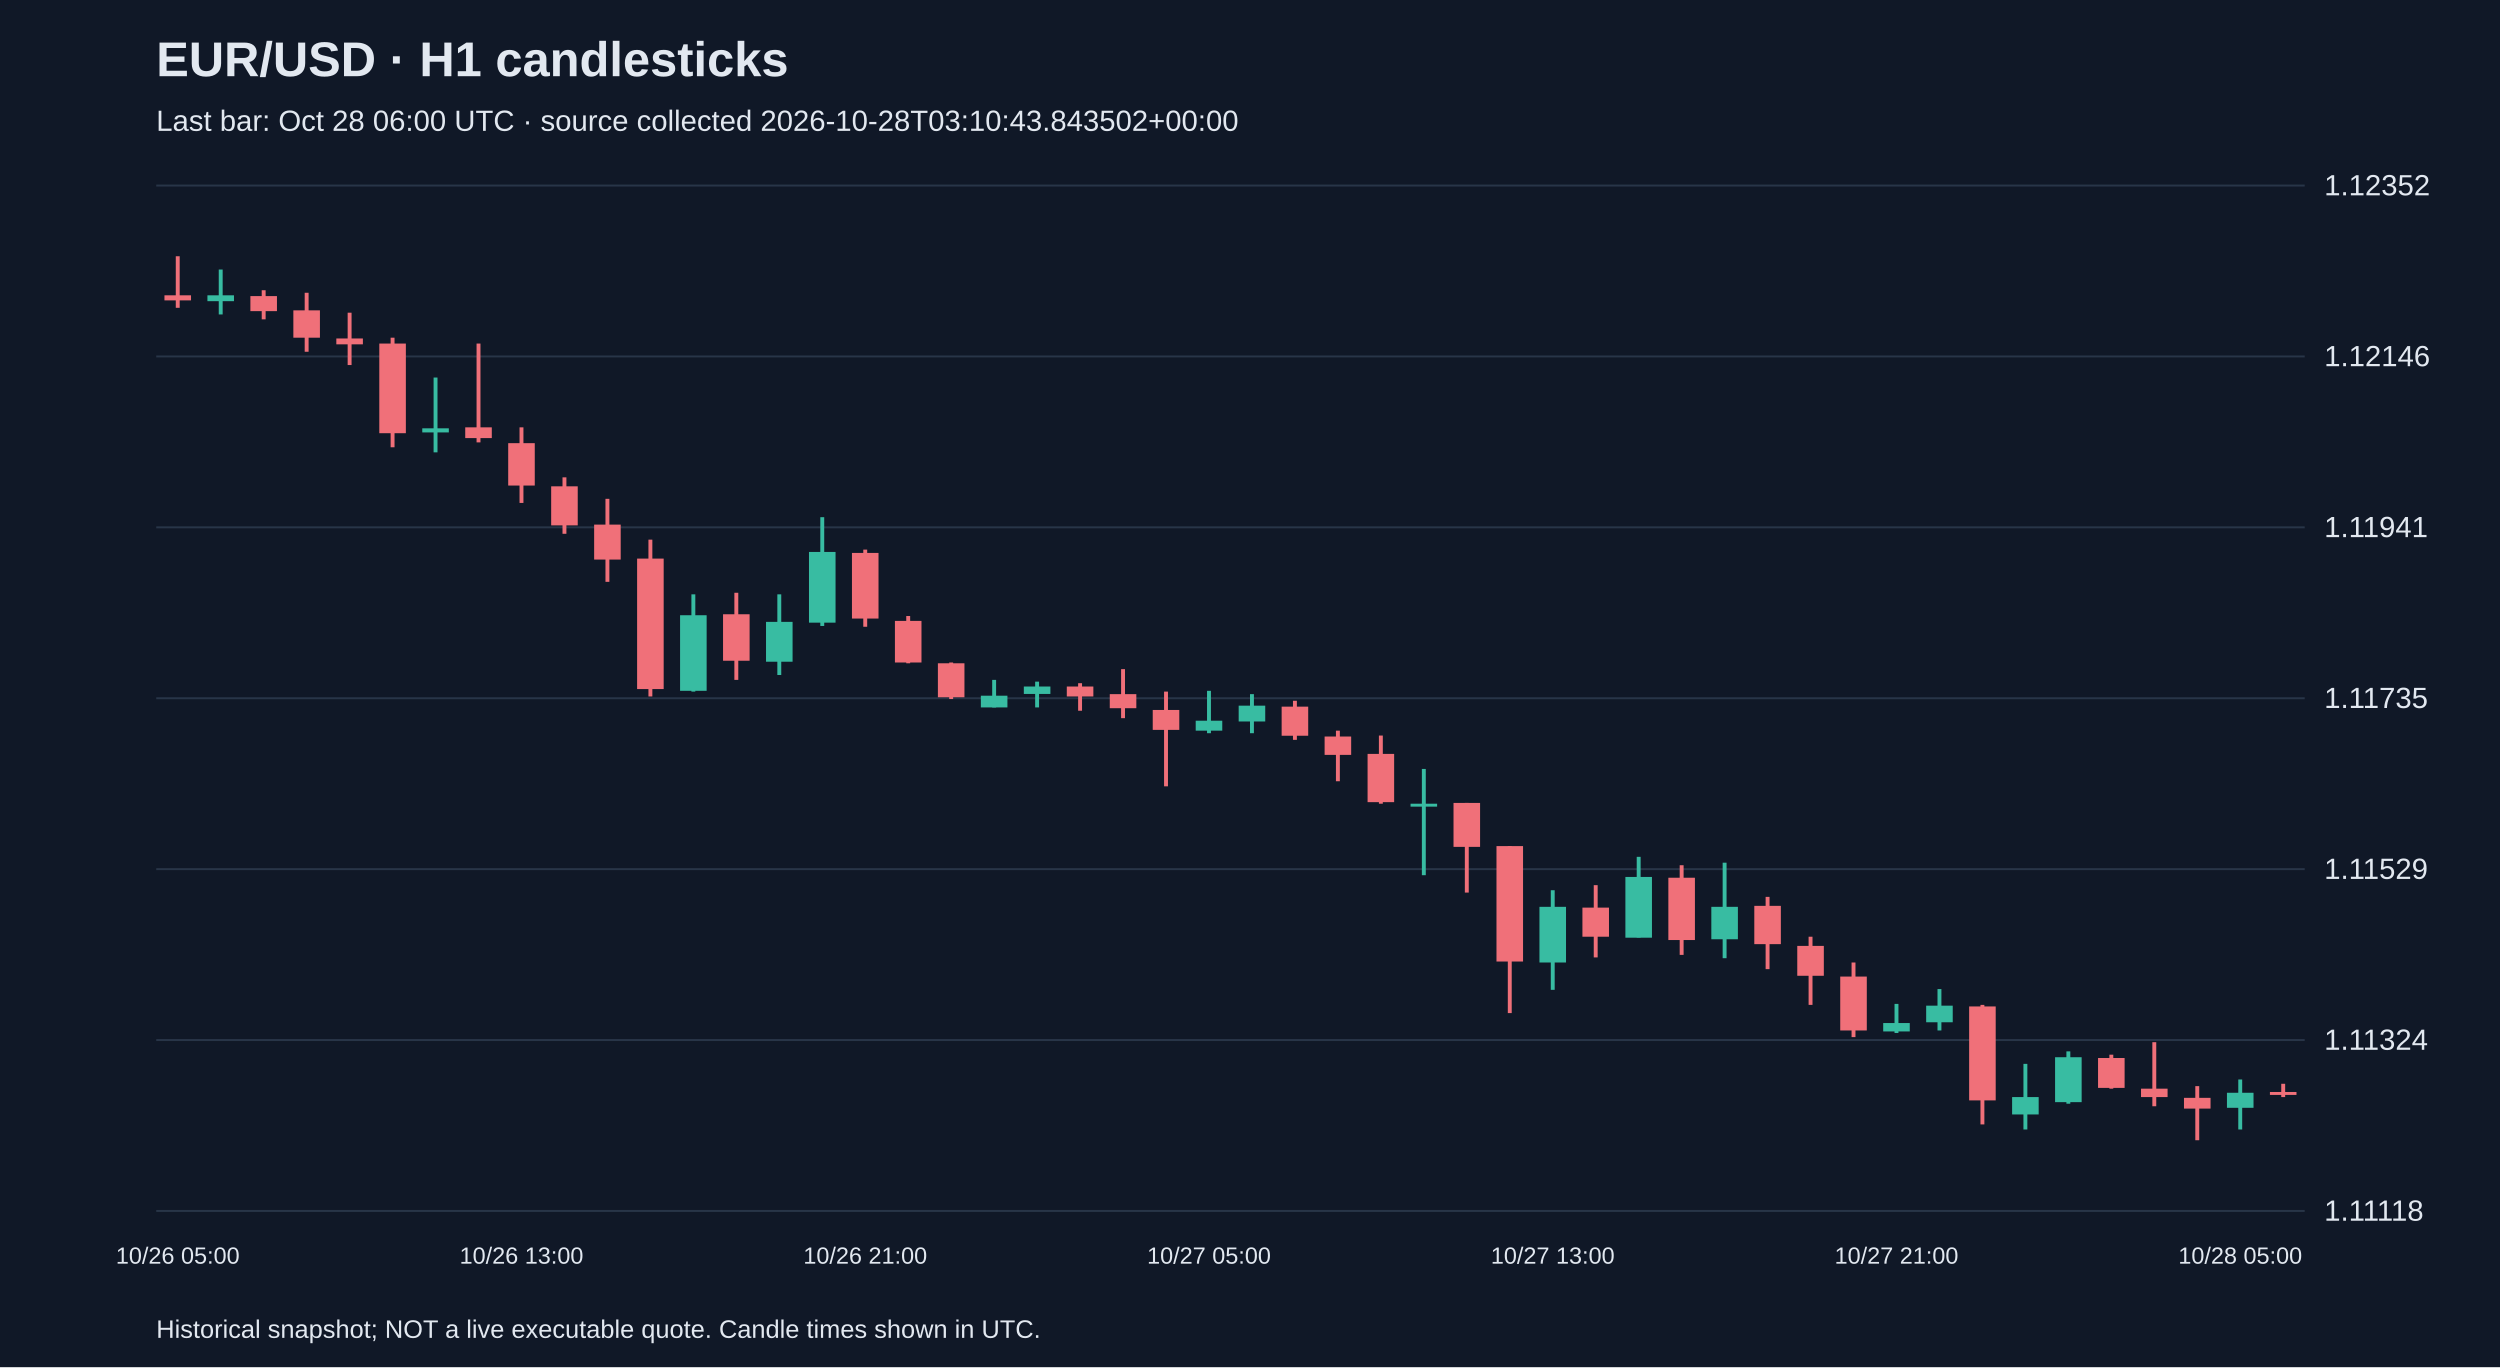
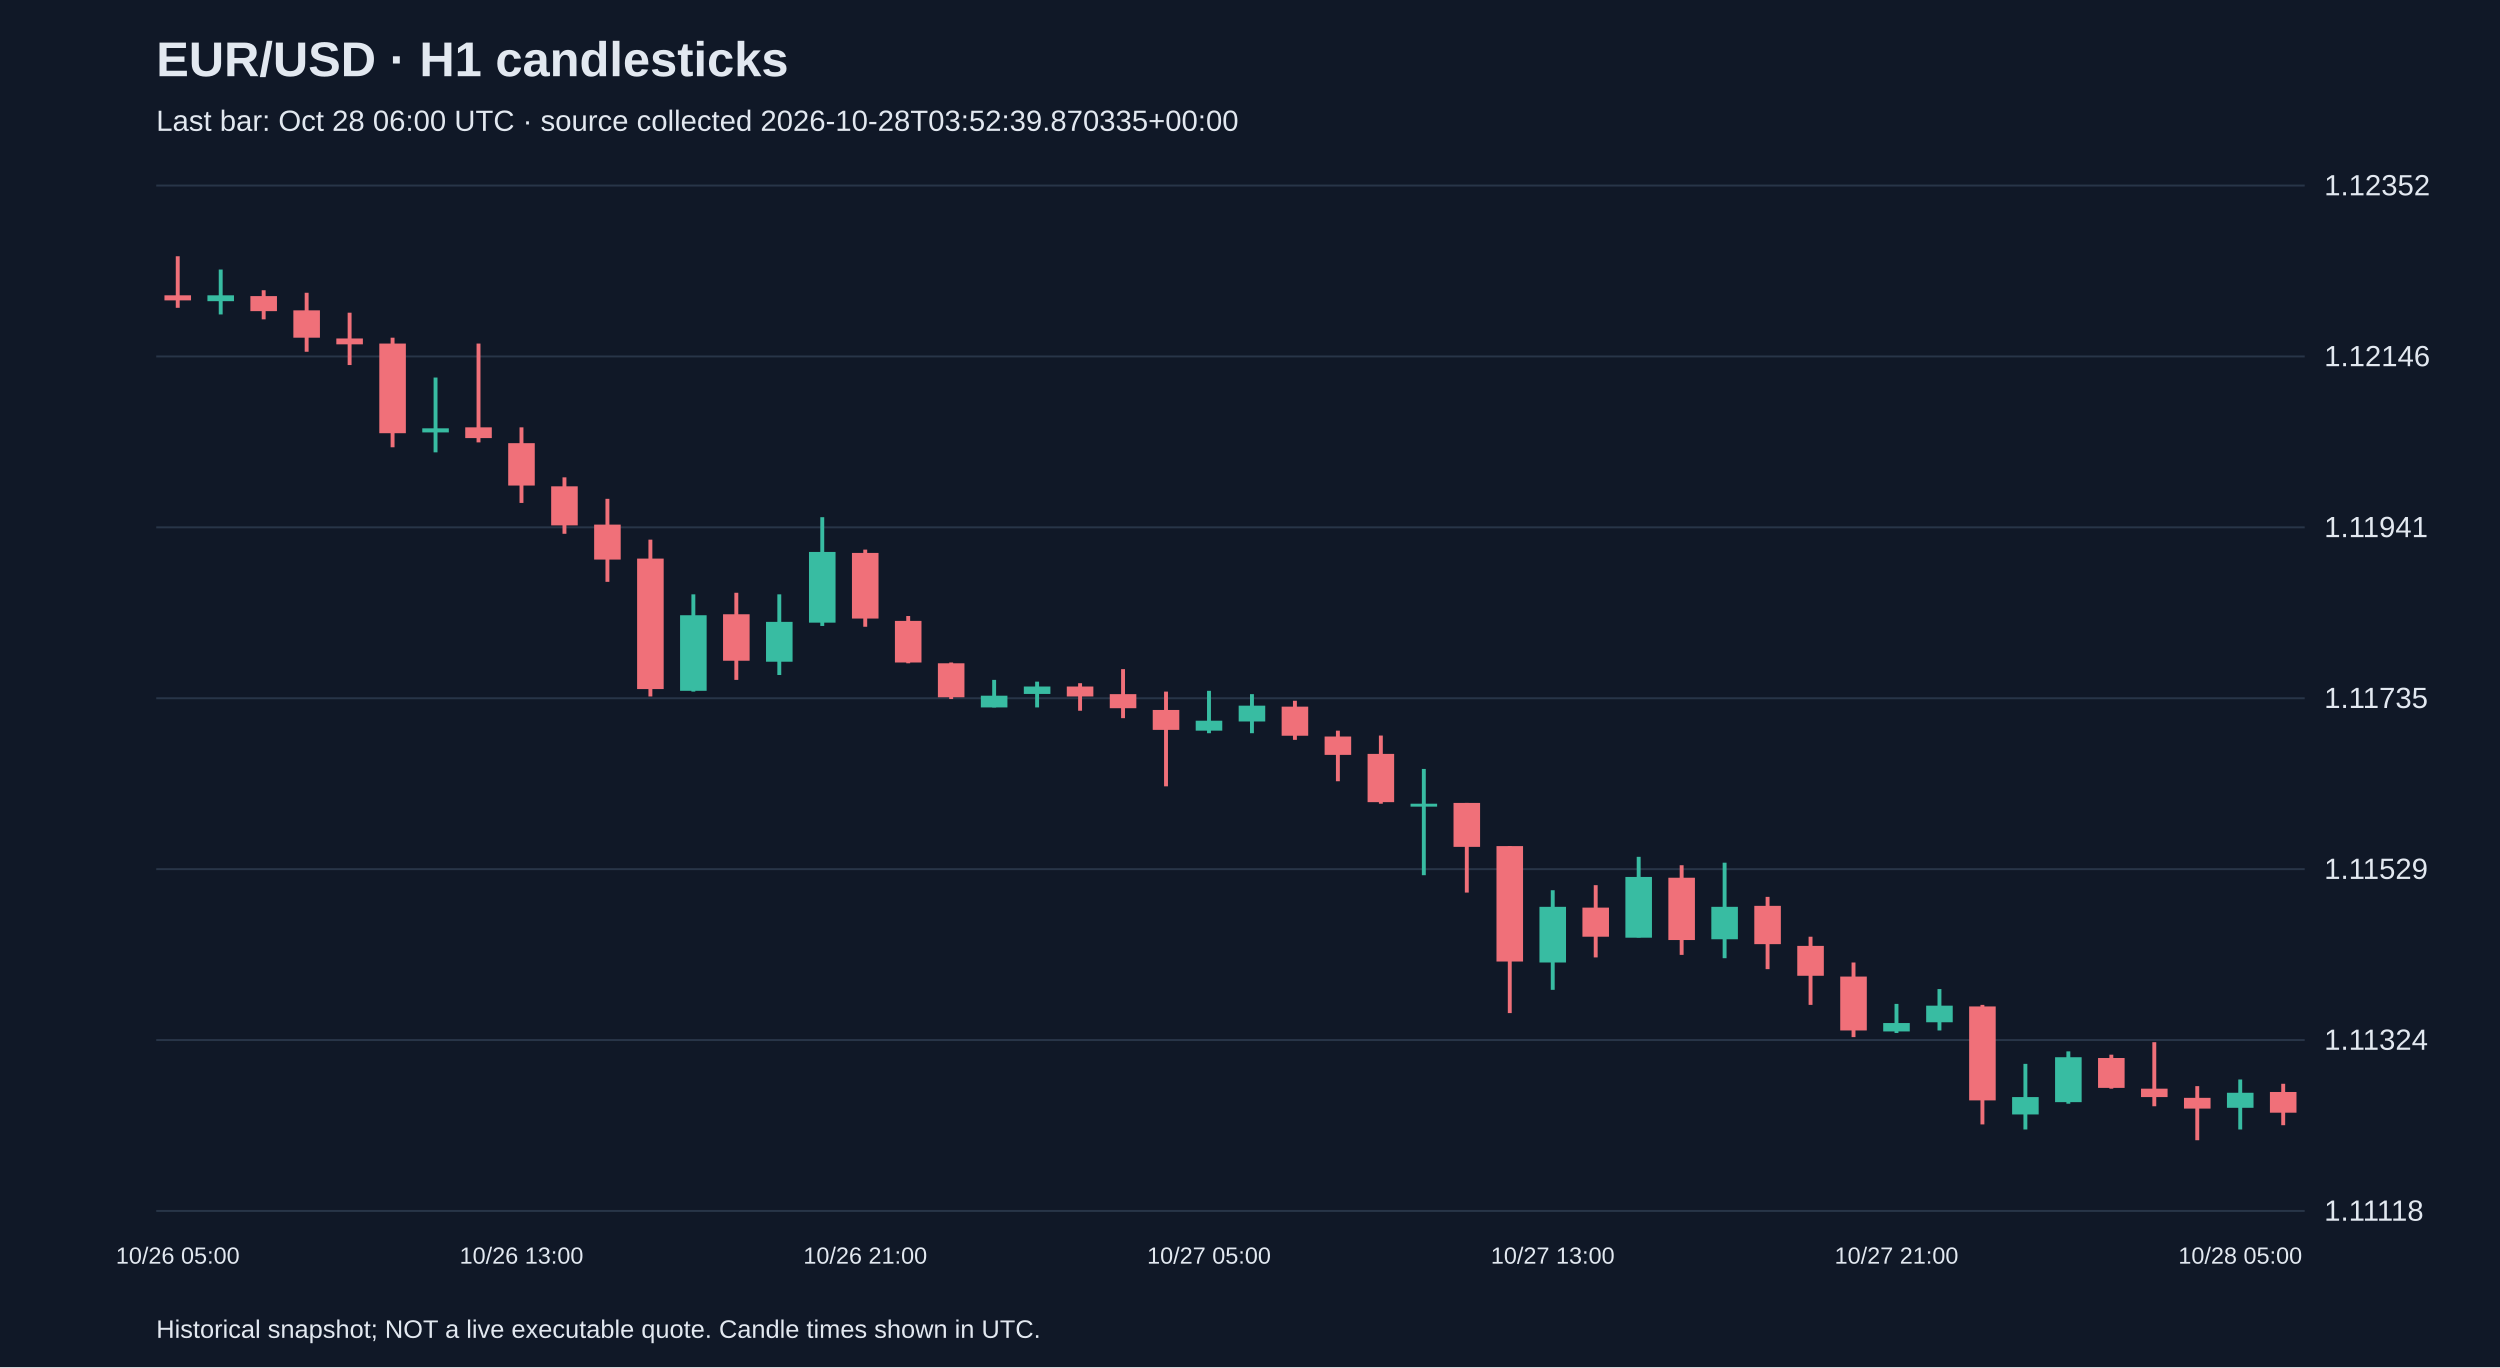
<svg xmlns="http://www.w3.org/2000/svg" viewBox="0 0 1280 700">
  <rect width="100%" height="100%" fill="#101827" />
  <style>text{font-family:Arial,sans-serif;fill:#e2e8f0}</style>
  <text x="80" y="39" font-size="25" font-weight="bold">EUR/USD · H1 candlesticks</text>
-   <text x="80" y="67" font-size="15" fill="#a6b1c5">Last bar: Oct 28 06:00 UTC · source collected 2026-10-28T03:10:43.843502+00:00</text>
+   <text x="80" y="67" font-size="15" fill="#a6b1c5">Last bar: Oct 28 06:00 UTC · source collected 2026-10-28T03:52:39.870335+00:00</text>
  <line x1="80" y1="620.0" x2="1180" y2="620.0" stroke="#283548" />
  <text x="1190" y="625.0" font-size="15">1.11118</text>
  <line x1="80" y1="532.5" x2="1180" y2="532.5" stroke="#283548" />
  <text x="1190" y="537.5" font-size="15">1.11324</text>
  <line x1="80" y1="445.0" x2="1180" y2="445.0" stroke="#283548" />
  <text x="1190" y="450.0" font-size="15">1.11529</text>
  <line x1="80" y1="357.5" x2="1180" y2="357.5" stroke="#283548" />
  <text x="1190" y="362.5" font-size="15">1.11735</text>
  <line x1="80" y1="270.0" x2="1180" y2="270.0" stroke="#283548" />
  <text x="1190" y="275.0" font-size="15">1.11941</text>
  <line x1="80" y1="182.5" x2="1180" y2="182.5" stroke="#283548" />
  <text x="1190" y="187.5" font-size="15">1.12146</text>
  <line x1="80" y1="95.0" x2="1180" y2="95.0" stroke="#283548" />
  <text x="1190" y="100.0" font-size="15">1.12352</text>
  <line x1="91.0" y1="131.2" x2="91.0" y2="157.6" stroke="#f07079" stroke-width="2" />
  <rect x="84.2" y="151.2" width="13.6" height="2.6" fill="#f07079" />
  <text x="91.0" y="647" text-anchor="middle" font-size="12">10/26 05:00</text>
  <line x1="113.0" y1="138.0" x2="113.0" y2="161.0" stroke="#38bca2" stroke-width="2" />
  <rect x="106.2" y="151.2" width="13.6" height="3.0" fill="#38bca2" />
  <line x1="135.0" y1="148.6" x2="135.0" y2="163.5" stroke="#f07079" stroke-width="2" />
  <rect x="128.2" y="151.6" width="13.6" height="7.7" fill="#f07079" />
  <line x1="157.0" y1="149.9" x2="157.0" y2="180.1" stroke="#f07079" stroke-width="2" />
  <rect x="150.2" y="158.9" width="13.6" height="14.0" fill="#f07079" />
  <line x1="179.0" y1="160.1" x2="179.0" y2="186.9" stroke="#f07079" stroke-width="2" />
  <rect x="172.2" y="173.3" width="13.6" height="3.0" fill="#f07079" />
  <line x1="201.0" y1="172.9" x2="201.0" y2="229.0" stroke="#f07079" stroke-width="2" />
  <rect x="194.2" y="175.9" width="13.6" height="45.9" fill="#f07079" />
  <line x1="223.0" y1="193.3" x2="223.0" y2="231.6" stroke="#38bca2" stroke-width="2" />
  <rect x="216.2" y="219.3" width="13.6" height="2.1" fill="#38bca2" />
  <line x1="245.0" y1="175.9" x2="245.0" y2="226.5" stroke="#f07079" stroke-width="2" />
  <rect x="238.2" y="218.8" width="13.6" height="5.5" fill="#f07079" />
  <line x1="267.0" y1="218.8" x2="267.0" y2="257.5" stroke="#f07079" stroke-width="2" />
  <rect x="260.2" y="226.9" width="13.6" height="21.7" fill="#f07079" />
  <text x="267.0" y="647" text-anchor="middle" font-size="12">10/26 13:00</text>
  <line x1="289.0" y1="244.4" x2="289.0" y2="273.3" stroke="#f07079" stroke-width="2" />
  <rect x="282.2" y="249.0" width="13.6" height="20.0" fill="#f07079" />
  <line x1="311.0" y1="255.4" x2="311.0" y2="297.9" stroke="#f07079" stroke-width="2" />
  <rect x="304.2" y="268.6" width="13.6" height="17.9" fill="#f07079" />
  <line x1="333.0" y1="276.3" x2="333.0" y2="356.6" stroke="#f07079" stroke-width="2" />
  <rect x="326.2" y="286.0" width="13.6" height="66.8" fill="#f07079" />
  <line x1="355.0" y1="304.3" x2="355.0" y2="354.1" stroke="#38bca2" stroke-width="2" />
  <rect x="348.2" y="315.0" width="13.6" height="38.7" fill="#38bca2" />
  <line x1="377.0" y1="303.5" x2="377.0" y2="348.1" stroke="#f07079" stroke-width="2" />
  <rect x="370.2" y="314.5" width="13.6" height="23.8" fill="#f07079" />
  <line x1="399.0" y1="304.3" x2="399.0" y2="345.6" stroke="#38bca2" stroke-width="2" />
  <rect x="392.2" y="318.4" width="13.6" height="20.4" fill="#38bca2" />
  <line x1="421.0" y1="264.8" x2="421.0" y2="320.5" stroke="#38bca2" stroke-width="2" />
  <rect x="414.2" y="282.6" width="13.6" height="36.2" fill="#38bca2" />
  <line x1="443.0" y1="281.4" x2="443.0" y2="320.9" stroke="#f07079" stroke-width="2" />
  <rect x="436.2" y="283.1" width="13.6" height="33.6" fill="#f07079" />
  <text x="443.0" y="647" text-anchor="middle" font-size="12">10/26 21:00</text>
  <line x1="465.0" y1="315.4" x2="465.0" y2="339.6" stroke="#f07079" stroke-width="2" />
  <rect x="458.2" y="317.9" width="13.6" height="21.3" fill="#f07079" />
  <line x1="487.0" y1="339.2" x2="487.0" y2="357.9" stroke="#f07079" stroke-width="2" />
  <rect x="480.2" y="339.6" width="13.6" height="17.4" fill="#f07079" />
  <line x1="509.0" y1="348.1" x2="509.0" y2="362.2" stroke="#38bca2" stroke-width="2" />
  <rect x="502.2" y="356.2" width="13.6" height="6.0" fill="#38bca2" />
  <line x1="531.0" y1="349.0" x2="531.0" y2="362.2" stroke="#38bca2" stroke-width="2" />
  <rect x="524.2" y="351.5" width="13.6" height="3.8" fill="#38bca2" />
  <line x1="553.0" y1="349.8" x2="553.0" y2="363.9" stroke="#f07079" stroke-width="2" />
  <rect x="546.2" y="351.5" width="13.6" height="5.1" fill="#f07079" />
  <line x1="575.0" y1="342.6" x2="575.0" y2="367.7" stroke="#f07079" stroke-width="2" />
  <rect x="568.2" y="355.4" width="13.6" height="7.2" fill="#f07079" />
  <line x1="597.0" y1="354.1" x2="597.0" y2="402.6" stroke="#f07079" stroke-width="2" />
  <rect x="590.2" y="363.5" width="13.6" height="10.2" fill="#f07079" />
  <line x1="619.0" y1="353.7" x2="619.0" y2="375.4" stroke="#38bca2" stroke-width="2" />
  <rect x="612.2" y="369.0" width="13.6" height="5.1" fill="#38bca2" />
  <text x="619.0" y="647" text-anchor="middle" font-size="12">10/27 05:00</text>
  <line x1="641.0" y1="355.4" x2="641.0" y2="375.4" stroke="#38bca2" stroke-width="2" />
  <rect x="634.2" y="361.3" width="13.6" height="8.1" fill="#38bca2" />
  <line x1="663.0" y1="358.8" x2="663.0" y2="378.8" stroke="#f07079" stroke-width="2" />
  <rect x="656.2" y="361.8" width="13.6" height="14.9" fill="#f07079" />
  <line x1="685.0" y1="374.1" x2="685.0" y2="400.0" stroke="#f07079" stroke-width="2" />
  <rect x="678.2" y="377.1" width="13.6" height="9.4" fill="#f07079" />
  <line x1="707.0" y1="376.6" x2="707.0" y2="411.5" stroke="#f07079" stroke-width="2" />
  <rect x="700.2" y="386.0" width="13.6" height="24.7" fill="#f07079" />
  <line x1="729.0" y1="393.7" x2="729.0" y2="448.1" stroke="#38bca2" stroke-width="2" />
  <rect x="722.2" y="411.5" width="13.6" height="1.5" fill="#38bca2" />
  <line x1="751.0" y1="411.1" x2="751.0" y2="457.0" stroke="#f07079" stroke-width="2" />
  <rect x="744.2" y="411.1" width="13.6" height="22.5" fill="#f07079" />
  <line x1="773.0" y1="433.2" x2="773.0" y2="518.7" stroke="#f07079" stroke-width="2" />
  <rect x="766.2" y="433.2" width="13.6" height="59.1" fill="#f07079" />
  <line x1="795.0" y1="455.8" x2="795.0" y2="506.8" stroke="#38bca2" stroke-width="2" />
  <rect x="788.2" y="464.3" width="13.6" height="28.5" fill="#38bca2" />
  <text x="795.0" y="647" text-anchor="middle" font-size="12">10/27 13:00</text>
  <line x1="817.0" y1="453.2" x2="817.0" y2="490.2" stroke="#f07079" stroke-width="2" />
  <rect x="810.2" y="464.7" width="13.6" height="14.9" fill="#f07079" />
  <line x1="839.0" y1="438.7" x2="839.0" y2="480.0" stroke="#38bca2" stroke-width="2" />
  <rect x="832.2" y="449.0" width="13.6" height="31.1" fill="#38bca2" />
  <line x1="861.0" y1="443.0" x2="861.0" y2="488.9" stroke="#f07079" stroke-width="2" />
  <rect x="854.2" y="449.4" width="13.6" height="31.9" fill="#f07079" />
  <line x1="883.0" y1="441.7" x2="883.0" y2="490.6" stroke="#38bca2" stroke-width="2" />
  <rect x="876.2" y="464.3" width="13.6" height="16.6" fill="#38bca2" />
  <line x1="905.0" y1="459.2" x2="905.0" y2="496.2" stroke="#f07079" stroke-width="2" />
  <rect x="898.2" y="463.8" width="13.6" height="19.6" fill="#f07079" />
  <line x1="927.0" y1="479.6" x2="927.0" y2="514.5" stroke="#f07079" stroke-width="2" />
  <rect x="920.2" y="484.3" width="13.6" height="15.3" fill="#f07079" />
  <line x1="949.0" y1="492.8" x2="949.0" y2="531.0" stroke="#f07079" stroke-width="2" />
  <rect x="942.2" y="500.0" width="13.6" height="27.6" fill="#f07079" />
  <line x1="971.0" y1="514.0" x2="971.0" y2="528.9" stroke="#38bca2" stroke-width="2" />
  <rect x="964.2" y="523.8" width="13.6" height="4.3" fill="#38bca2" />
  <text x="971.0" y="647" text-anchor="middle" font-size="12">10/27 21:00</text>
  <line x1="993.0" y1="506.4" x2="993.0" y2="527.6" stroke="#38bca2" stroke-width="2" />
  <rect x="986.2" y="514.9" width="13.6" height="8.5" fill="#38bca2" />
  <line x1="1015.0" y1="514.5" x2="1015.0" y2="575.7" stroke="#f07079" stroke-width="2" />
  <rect x="1008.2" y="515.3" width="13.6" height="48.1" fill="#f07079" />
  <line x1="1037.0" y1="544.7" x2="1037.0" y2="578.3" stroke="#38bca2" stroke-width="2" />
  <rect x="1030.2" y="561.7" width="13.6" height="8.9" fill="#38bca2" />
  <line x1="1059.0" y1="538.3" x2="1059.0" y2="565.1" stroke="#38bca2" stroke-width="2" />
  <rect x="1052.2" y="541.3" width="13.6" height="23.0" fill="#38bca2" />
  <line x1="1081.0" y1="540.0" x2="1081.0" y2="557.4" stroke="#f07079" stroke-width="2" />
  <rect x="1074.2" y="541.7" width="13.6" height="15.3" fill="#f07079" />
  <line x1="1103.0" y1="533.6" x2="1103.0" y2="566.4" stroke="#f07079" stroke-width="2" />
  <rect x="1096.2" y="557.4" width="13.6" height="4.3" fill="#f07079" />
  <line x1="1125.0" y1="556.1" x2="1125.0" y2="583.8" stroke="#f07079" stroke-width="2" />
  <rect x="1118.2" y="562.1" width="13.6" height="5.5" fill="#f07079" />
  <line x1="1147.0" y1="552.7" x2="1147.0" y2="578.3" stroke="#38bca2" stroke-width="2" />
  <rect x="1140.2" y="559.5" width="13.6" height="7.7" fill="#38bca2" />
  <text x="1147.0" y="647" text-anchor="middle" font-size="12">10/28 05:00</text>
-   <line x1="1169.0" y1="554.9" x2="1169.0" y2="561.7" stroke="#f07079" stroke-width="2" />
-   <rect x="1162.2" y="559.1" width="13.6" height="1.5" fill="#f07079" />
+   <line x1="1169.0" y1="554.9" x2="1169.0" y2="576.1" stroke="#f07079" stroke-width="2" />
+   <rect x="1162.2" y="559.1" width="13.6" height="10.6" fill="#f07079" />
  <text x="80" y="685" font-size="13">Historical snapshot; NOT a live executable quote. Candle times shown in UTC.</text>
</svg>
